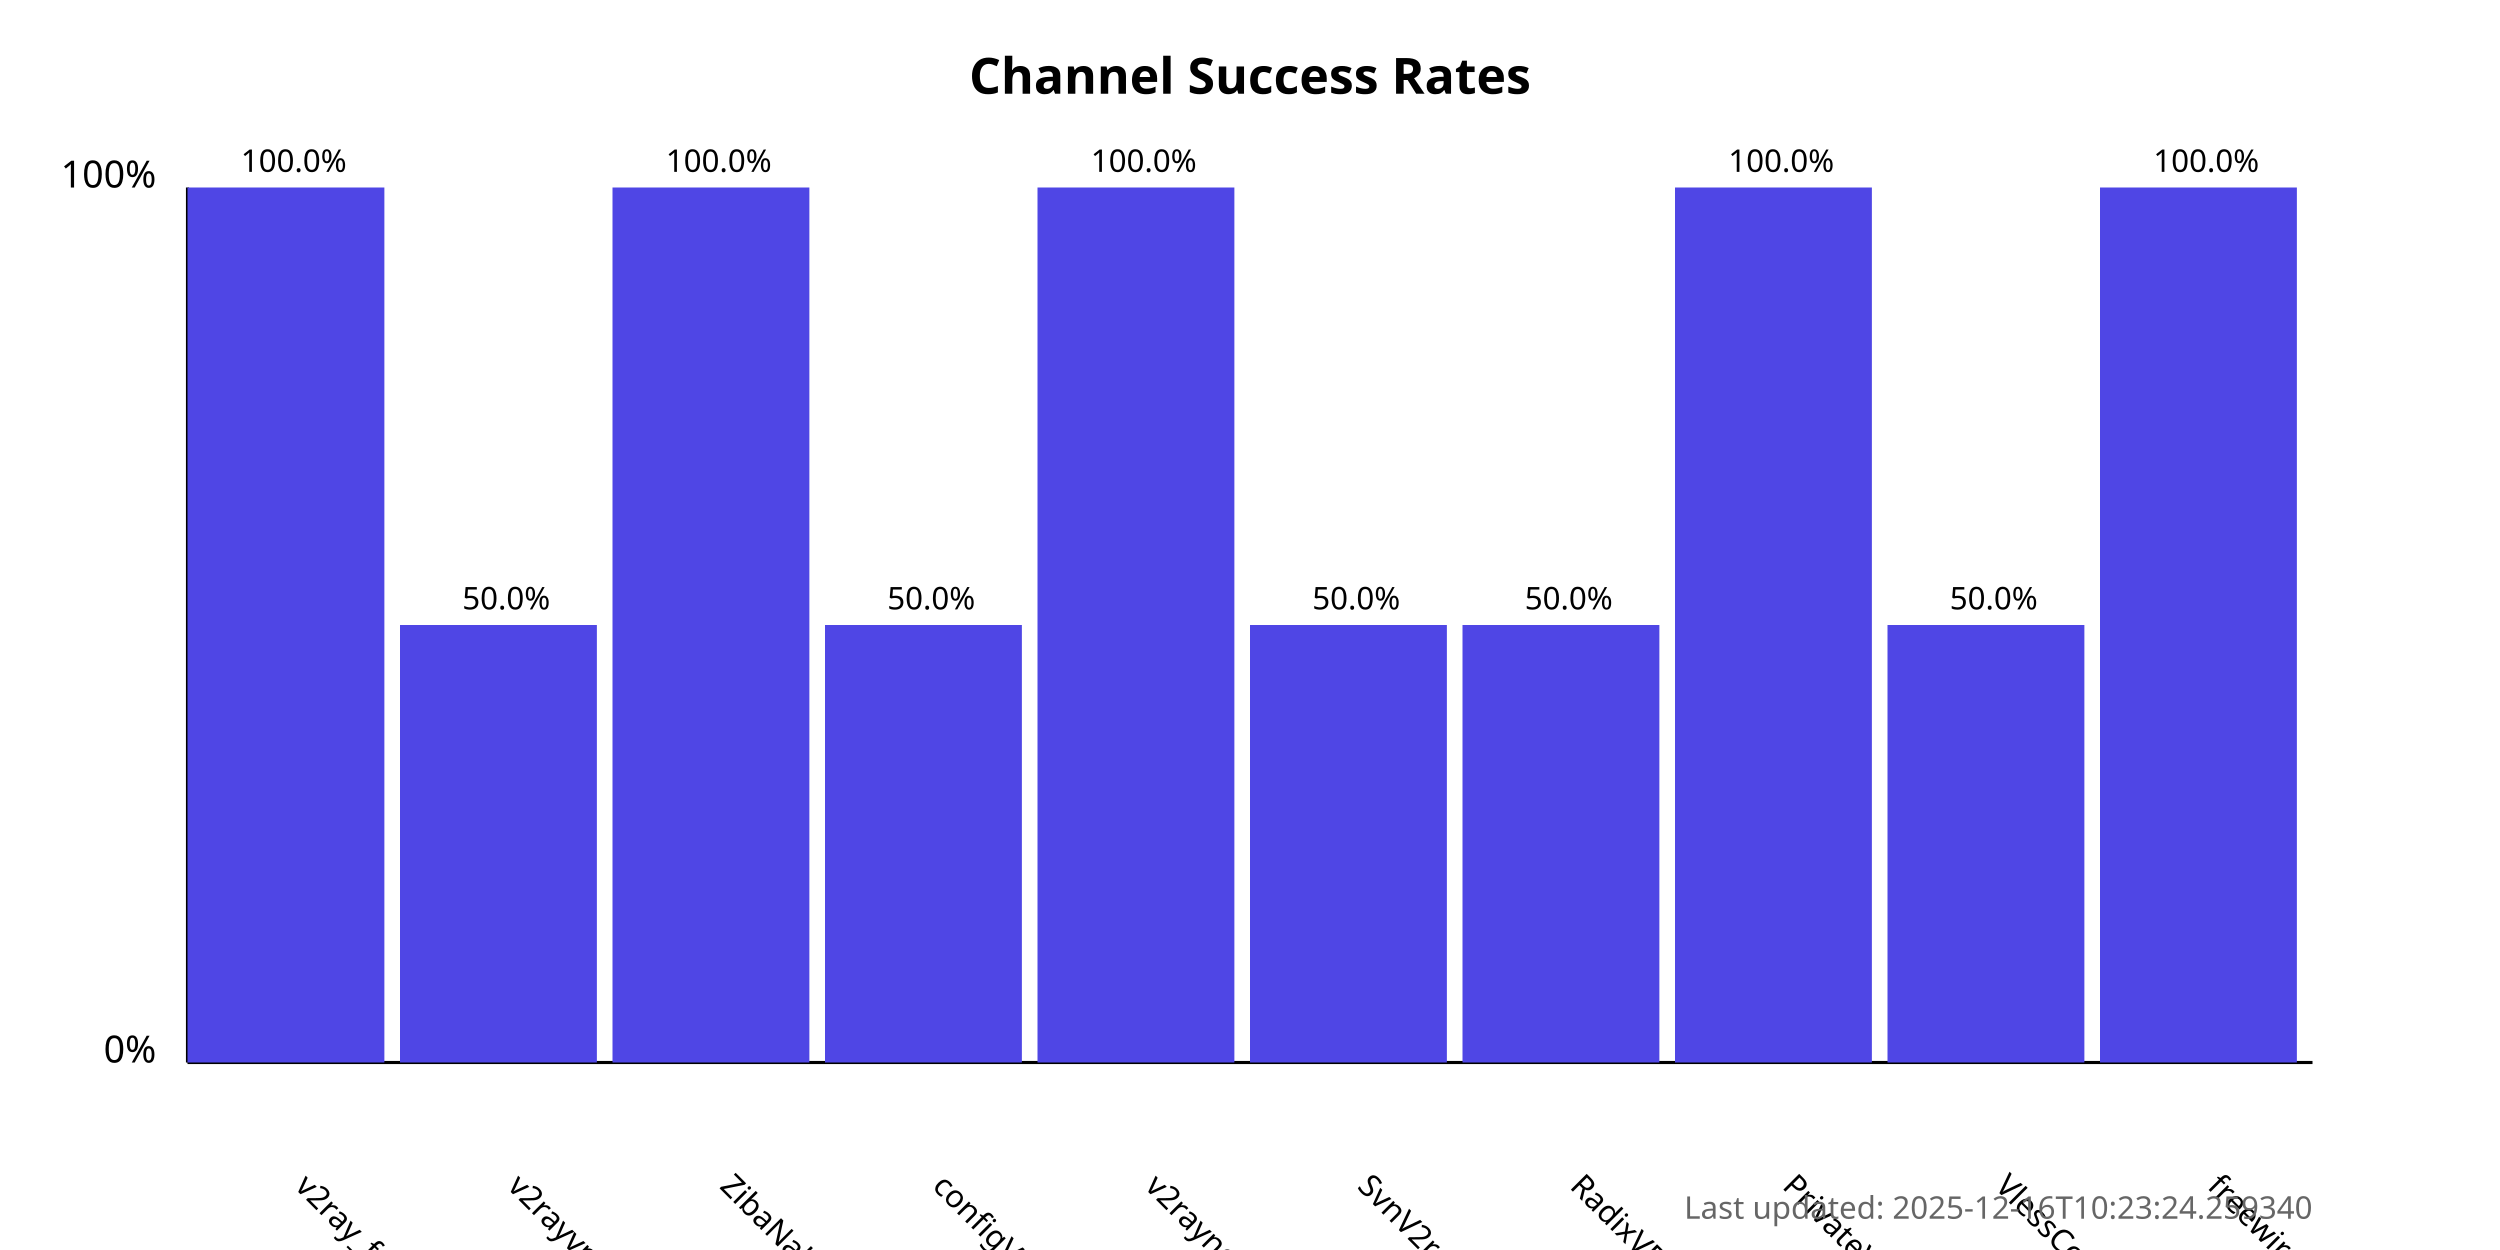
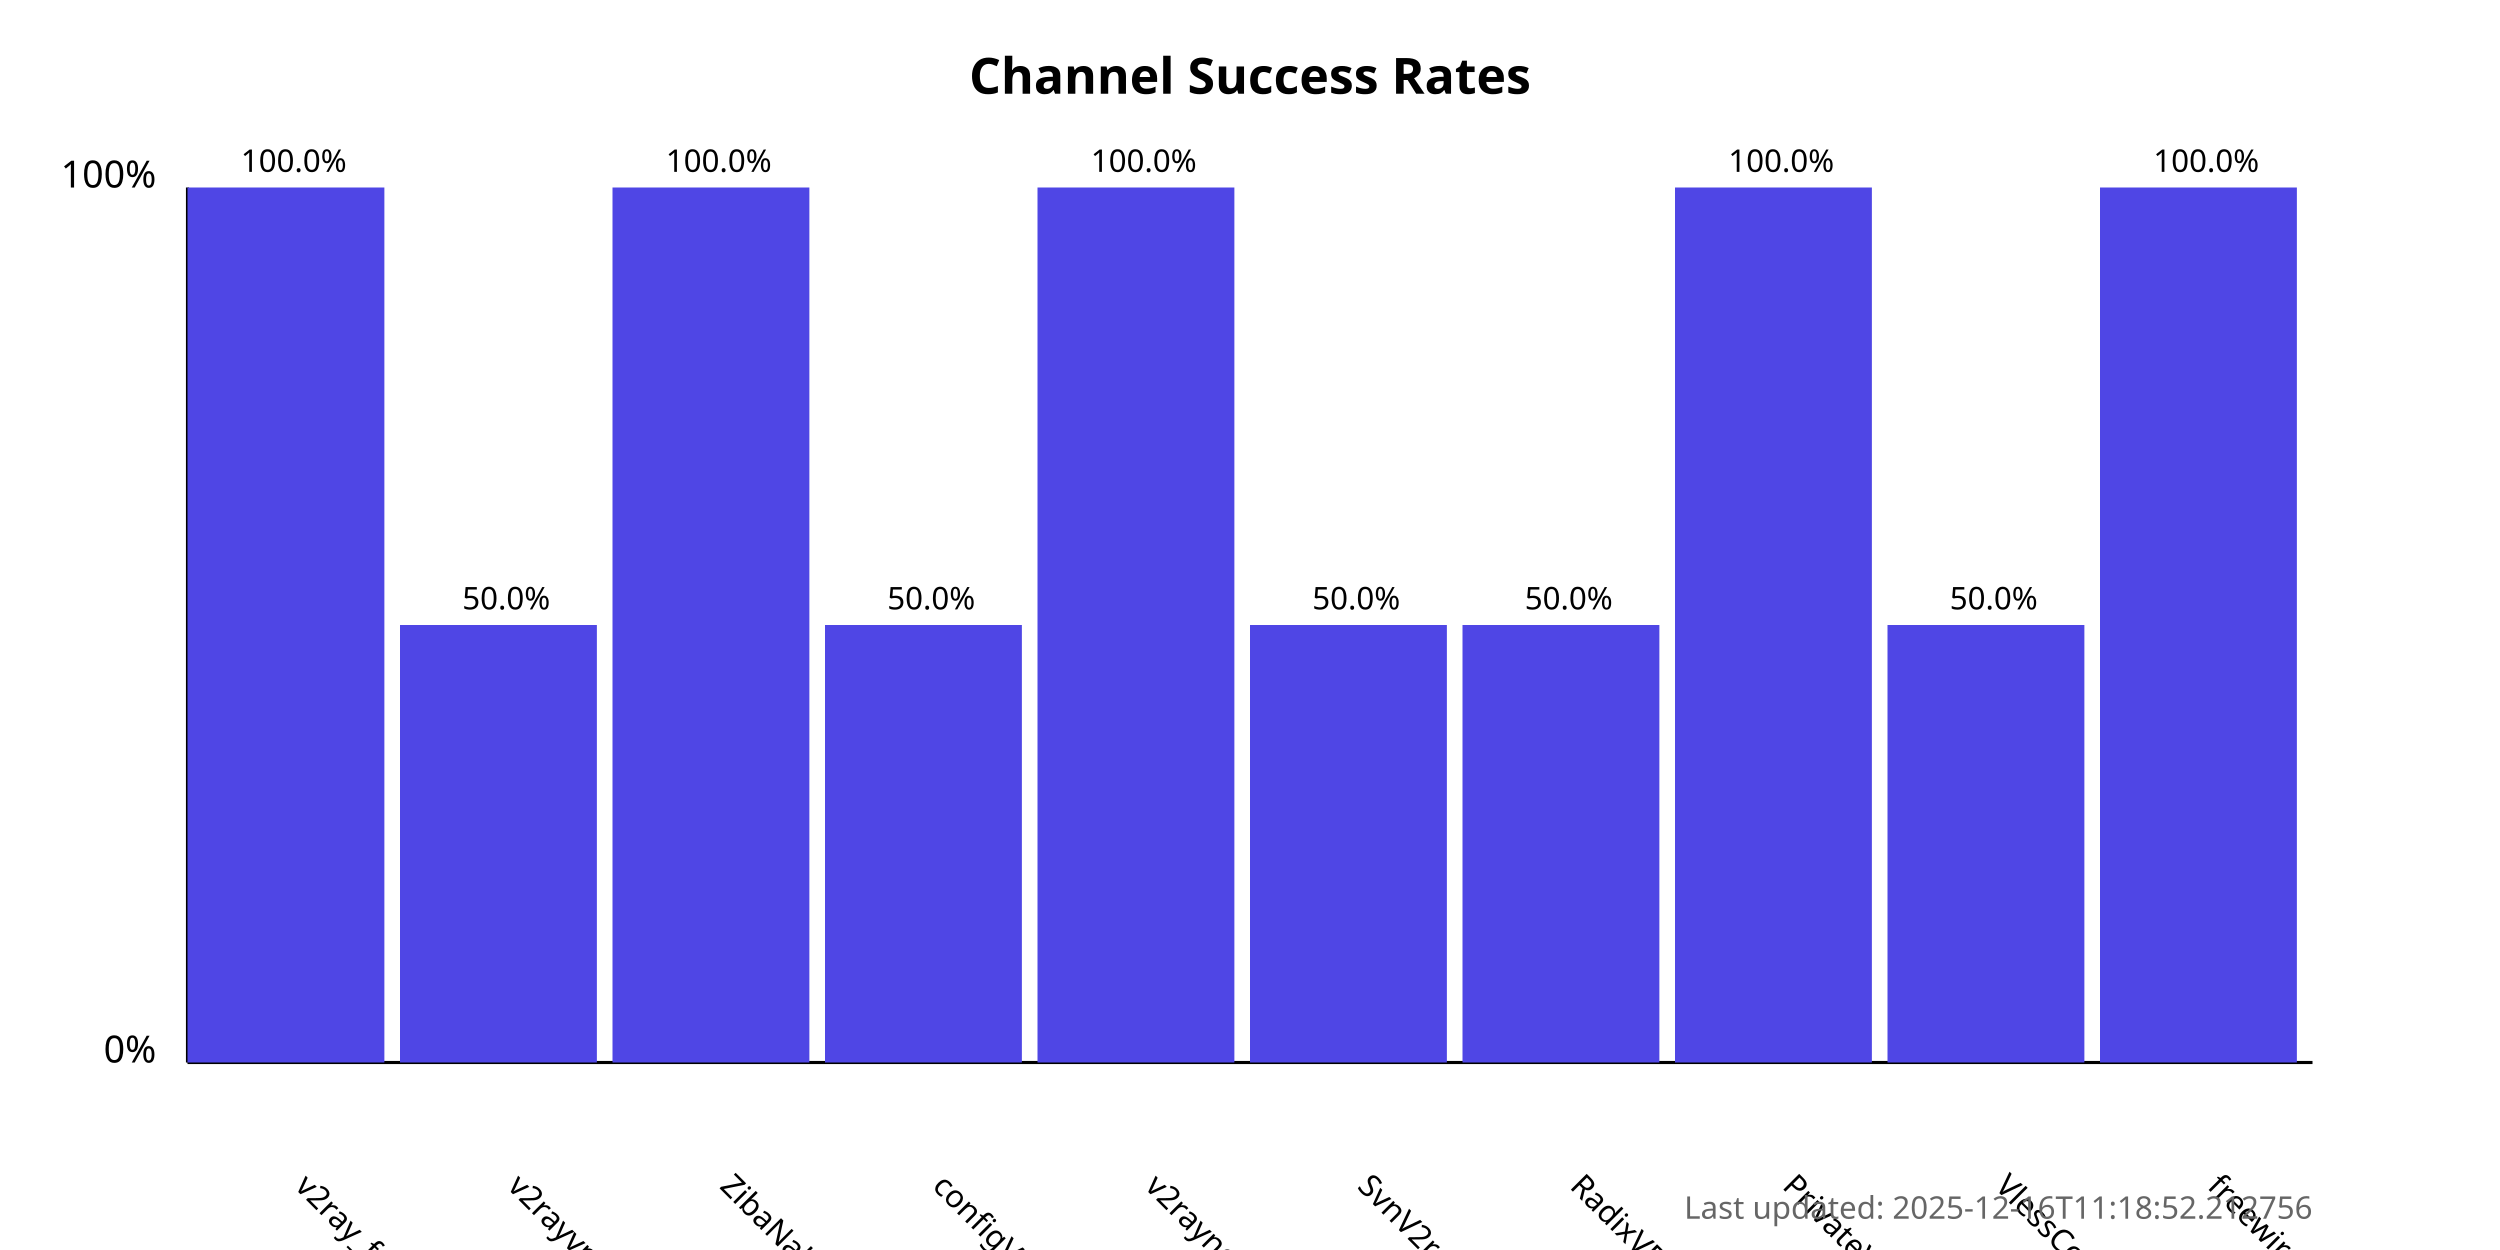
<svg xmlns="http://www.w3.org/2000/svg" width="800" height="400">
  <style>
            .chart-title { font: bold 16px sans-serif; }
            .axis-label { font: 12px sans-serif; }
            .tick-label { font: 10px sans-serif; }
            .bar { fill: #4f46e5; }
            .bar:hover { fill: #6366f1; }
            .timestamp { font: 10px sans-serif; fill: #666; }
        </style>
  <text x="400.0" y="30" text-anchor="middle" class="chart-title">
            Channel Success Rates
        </text>
  <line x1="60" y1="340" x2="60" y2="60" stroke="black" stroke-width="1" />
  <line x1="60" y1="340" x2="740" y2="340" stroke="black" stroke-width="1" />
  <text x="50" y="340" text-anchor="end" class="axis-label">0%</text>
  <text x="50" y="60" text-anchor="end" class="axis-label">100%</text>
  <g>
    <rect x="60" y="60.0" width="63.0" height="280.0" class="bar" />
    <text x="94.0" y="380" transform="rotate(45, 94.0, 380)" text-anchor="start" class="tick-label">
                v2ray_free_conf
            </text>
    <text x="94.0" y="55.0" text-anchor="middle" class="tick-label">
                100.0%
            </text>
  </g>
  <g>
    <rect x="128.0" y="200.0" width="63.0" height="140.0" class="bar" />
    <text x="162.0" y="380" transform="rotate(45, 162.0, 380)" text-anchor="start" class="tick-label">
                v2rayvpno
            </text>
    <text x="162.0" y="195.0" text-anchor="middle" class="tick-label">
                50.0%
            </text>
  </g>
  <g>
    <rect x="196.0" y="60.0" width="63.0" height="280.0" class="bar" />
    <text x="230.0" y="380" transform="rotate(45, 230.0, 380)" text-anchor="start" class="tick-label">
                ZibaNabz
            </text>
    <text x="230.0" y="55.0" text-anchor="middle" class="tick-label">
                100.0%
            </text>
  </g>
  <g>
    <rect x="264.0" y="200.0" width="63.0" height="140.0" class="bar" />
    <text x="298.0" y="380" transform="rotate(45, 298.0, 380)" text-anchor="start" class="tick-label">
                configV2rayForFree
            </text>
    <text x="298.0" y="195.0" text-anchor="middle" class="tick-label">
                50.0%
            </text>
  </g>
  <g>
    <rect x="332.0" y="60.0" width="63.0" height="280.0" class="bar" />
    <text x="366.0" y="380" transform="rotate(45, 366.0, 380)" text-anchor="start" class="tick-label">
                v2rayngvpn
            </text>
    <text x="366.0" y="55.0" text-anchor="middle" class="tick-label">
                100.0%
            </text>
  </g>
  <g>
    <rect x="400.0" y="200.0" width="63.0" height="140.0" class="bar" />
    <text x="434.0" y="380" transform="rotate(45, 434.0, 380)" text-anchor="start" class="tick-label">
                SvnV2ray
            </text>
    <text x="434.0" y="195.0" text-anchor="middle" class="tick-label">
                50.0%
            </text>
  </g>
  <g>
    <rect x="468.0" y="200.0" width="63.0" height="140.0" class="bar" />
    <text x="502.0" y="380" transform="rotate(45, 502.0, 380)" text-anchor="start" class="tick-label">
                RadixVPN
            </text>
    <text x="502.0" y="195.0" text-anchor="middle" class="tick-label">
                50.0%
            </text>
  </g>
  <g>
    <rect x="536.0" y="60.0" width="63.0" height="280.0" class="bar" />
    <text x="570.0" y="380" transform="rotate(45, 570.0, 380)" text-anchor="start" class="tick-label">
                PrivateVPNs
            </text>
    <text x="570.0" y="55.0" text-anchor="middle" class="tick-label">
                100.0%
            </text>
  </g>
  <g>
    <rect x="604.0" y="200.0" width="63.0" height="140.0" class="bar" />
    <text x="638.0" y="380" transform="rotate(45, 638.0, 380)" text-anchor="start" class="tick-label">
                VlessConfig
            </text>
    <text x="638.0" y="195.0" text-anchor="middle" class="tick-label">
                50.0%
            </text>
  </g>
  <g>
    <rect x="672.0" y="60.0" width="63.0" height="280.0" class="bar" />
    <text x="706.0" y="380" transform="rotate(45, 706.0, 380)" text-anchor="start" class="tick-label">
                freewireguard
            </text>
    <text x="706.0" y="55.0" text-anchor="middle" class="tick-label">
                100.0%
            </text>
  </g>
  <text x="740" y="390" text-anchor="end" class="timestamp">
-             Last updated: 2025-12-16T10:23:24.259340
+             Last updated: 2025-12-16T11:18:52.212756
        </text>
</svg>
